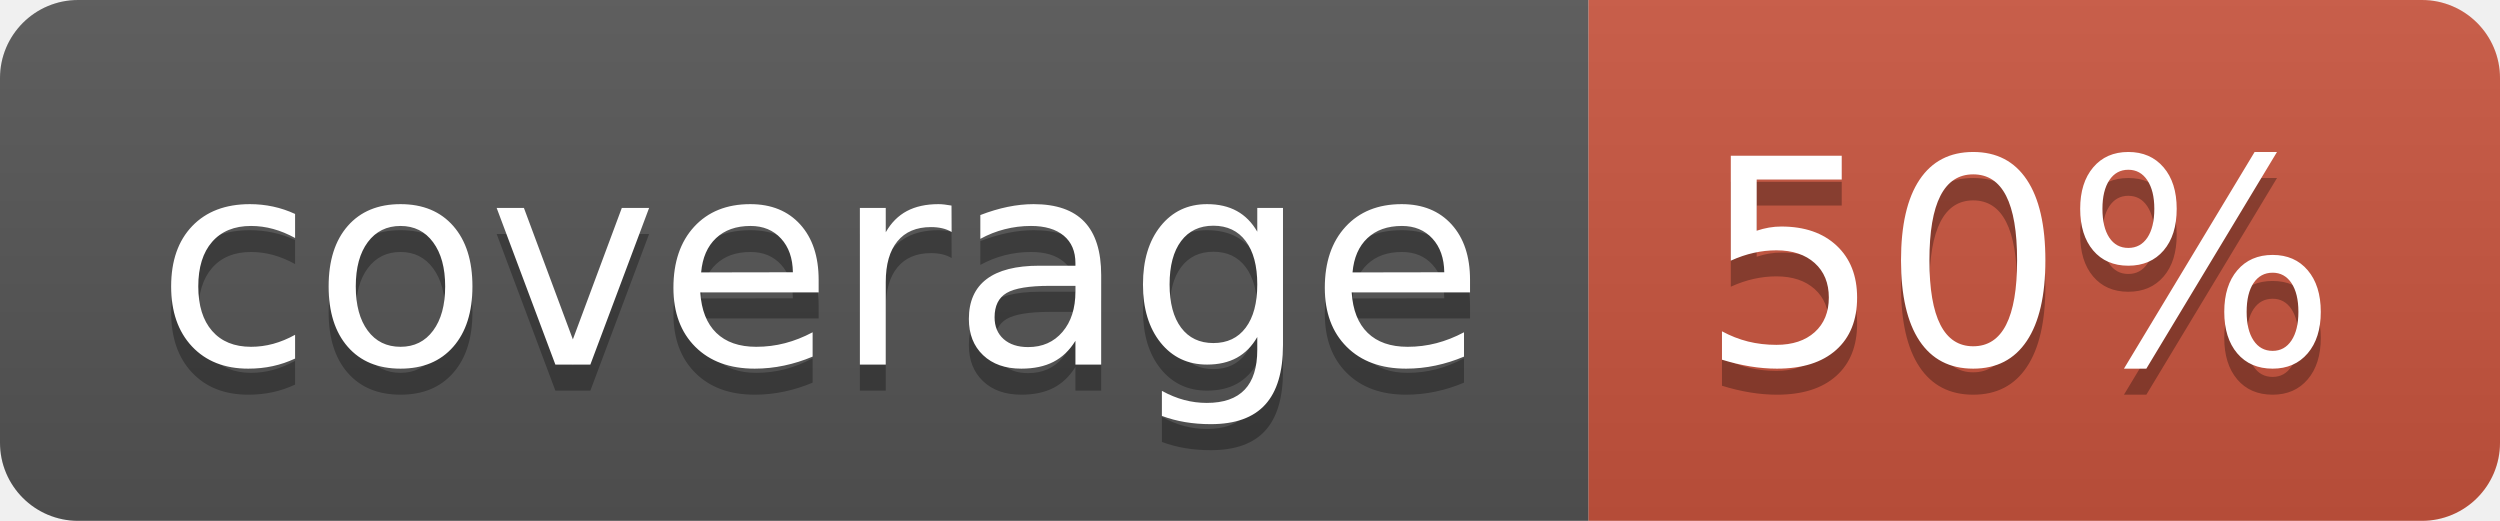
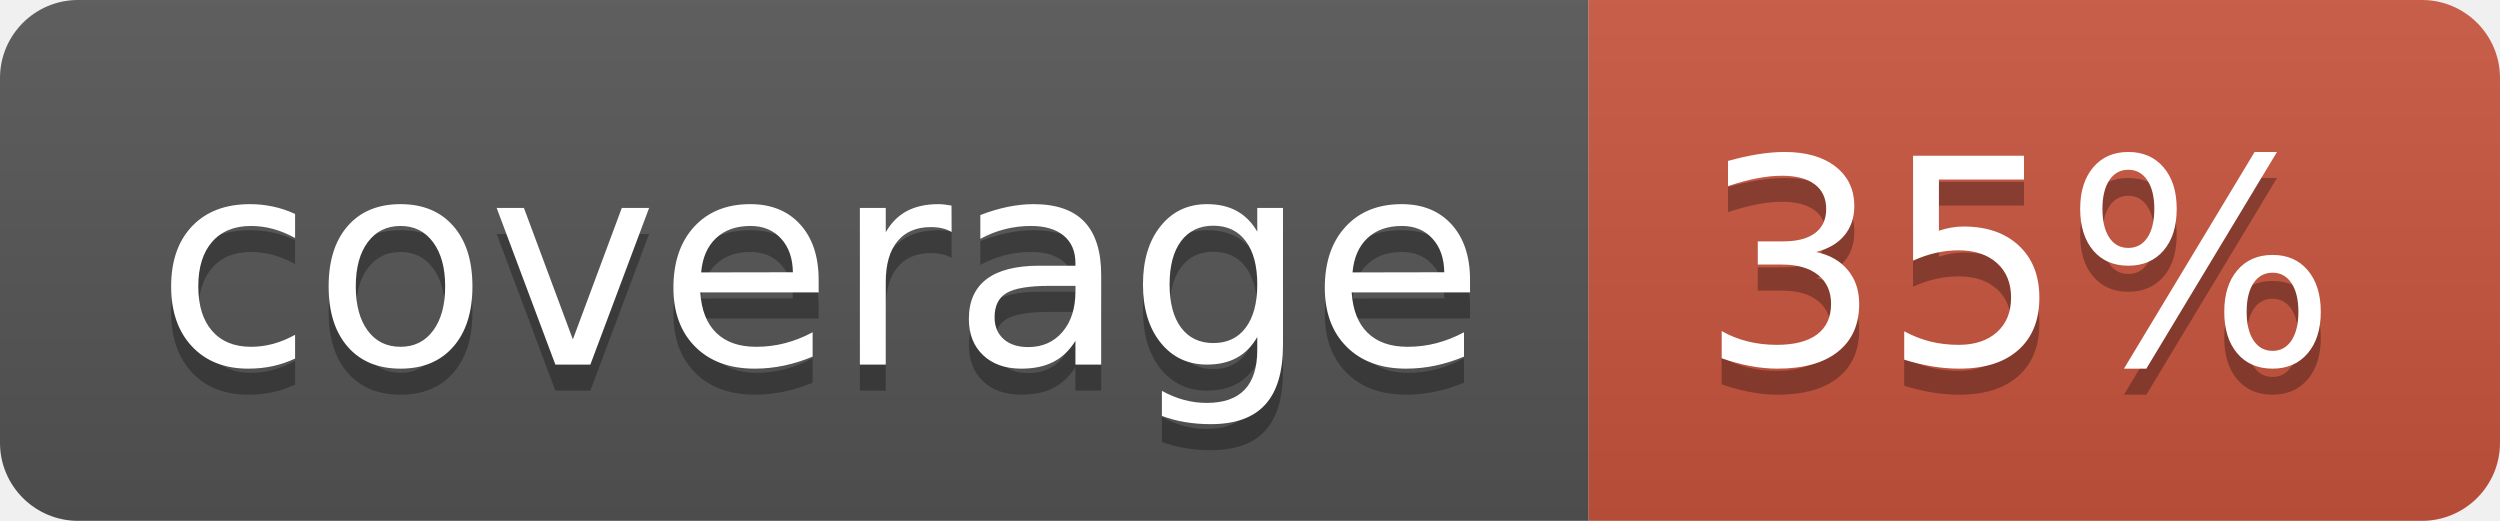
<svg xmlns="http://www.w3.org/2000/svg" width="96" height="20">
  <linearGradient id="b" x2="0" y2="100%">
    <stop offset="0" stop-color="#bbb" stop-opacity=".1" />
    <stop offset="1" stop-opacity=".1" />
  </linearGradient>
  <clipPath id="a">
    <rect width="96" height="20" rx="3" fill="#fff" />
  </clipPath>
  <g clip-path="url(#a)">
    <path fill="#555" d="M0 0h61v20H0z" />
    <path fill="#CA553E" d="M61 0h35v20H61z" />
    <path fill="url(#b)" d="M0 0h96v20H0z" />
  </g>
  <g fill="#fff" text-anchor="middle" font-family="DejaVu Sans,Verdana,Geneva,sans-serif" font-size="110">
    <text x="315" y="150" fill="#010101" fill-opacity=".3" transform="scale(.1)" textLength="510">coverage</text>
    <text x="315" y="140" transform="scale(.1)" textLength="510">coverage</text>
-     <text x="775" y="150" fill="#010101" fill-opacity=".3" transform="scale(.1)" textLength="250">50%</text>
-     <text x="775" y="140" transform="scale(.1)" textLength="250">50%</text>
+     <text x="775" y="150" fill="#010101" fill-opacity=".3" transform="scale(.1)" textLength="250">35%</text>
+     <text x="775" y="140" transform="scale(.1)" textLength="250">35%</text>
  </g>
</svg>
